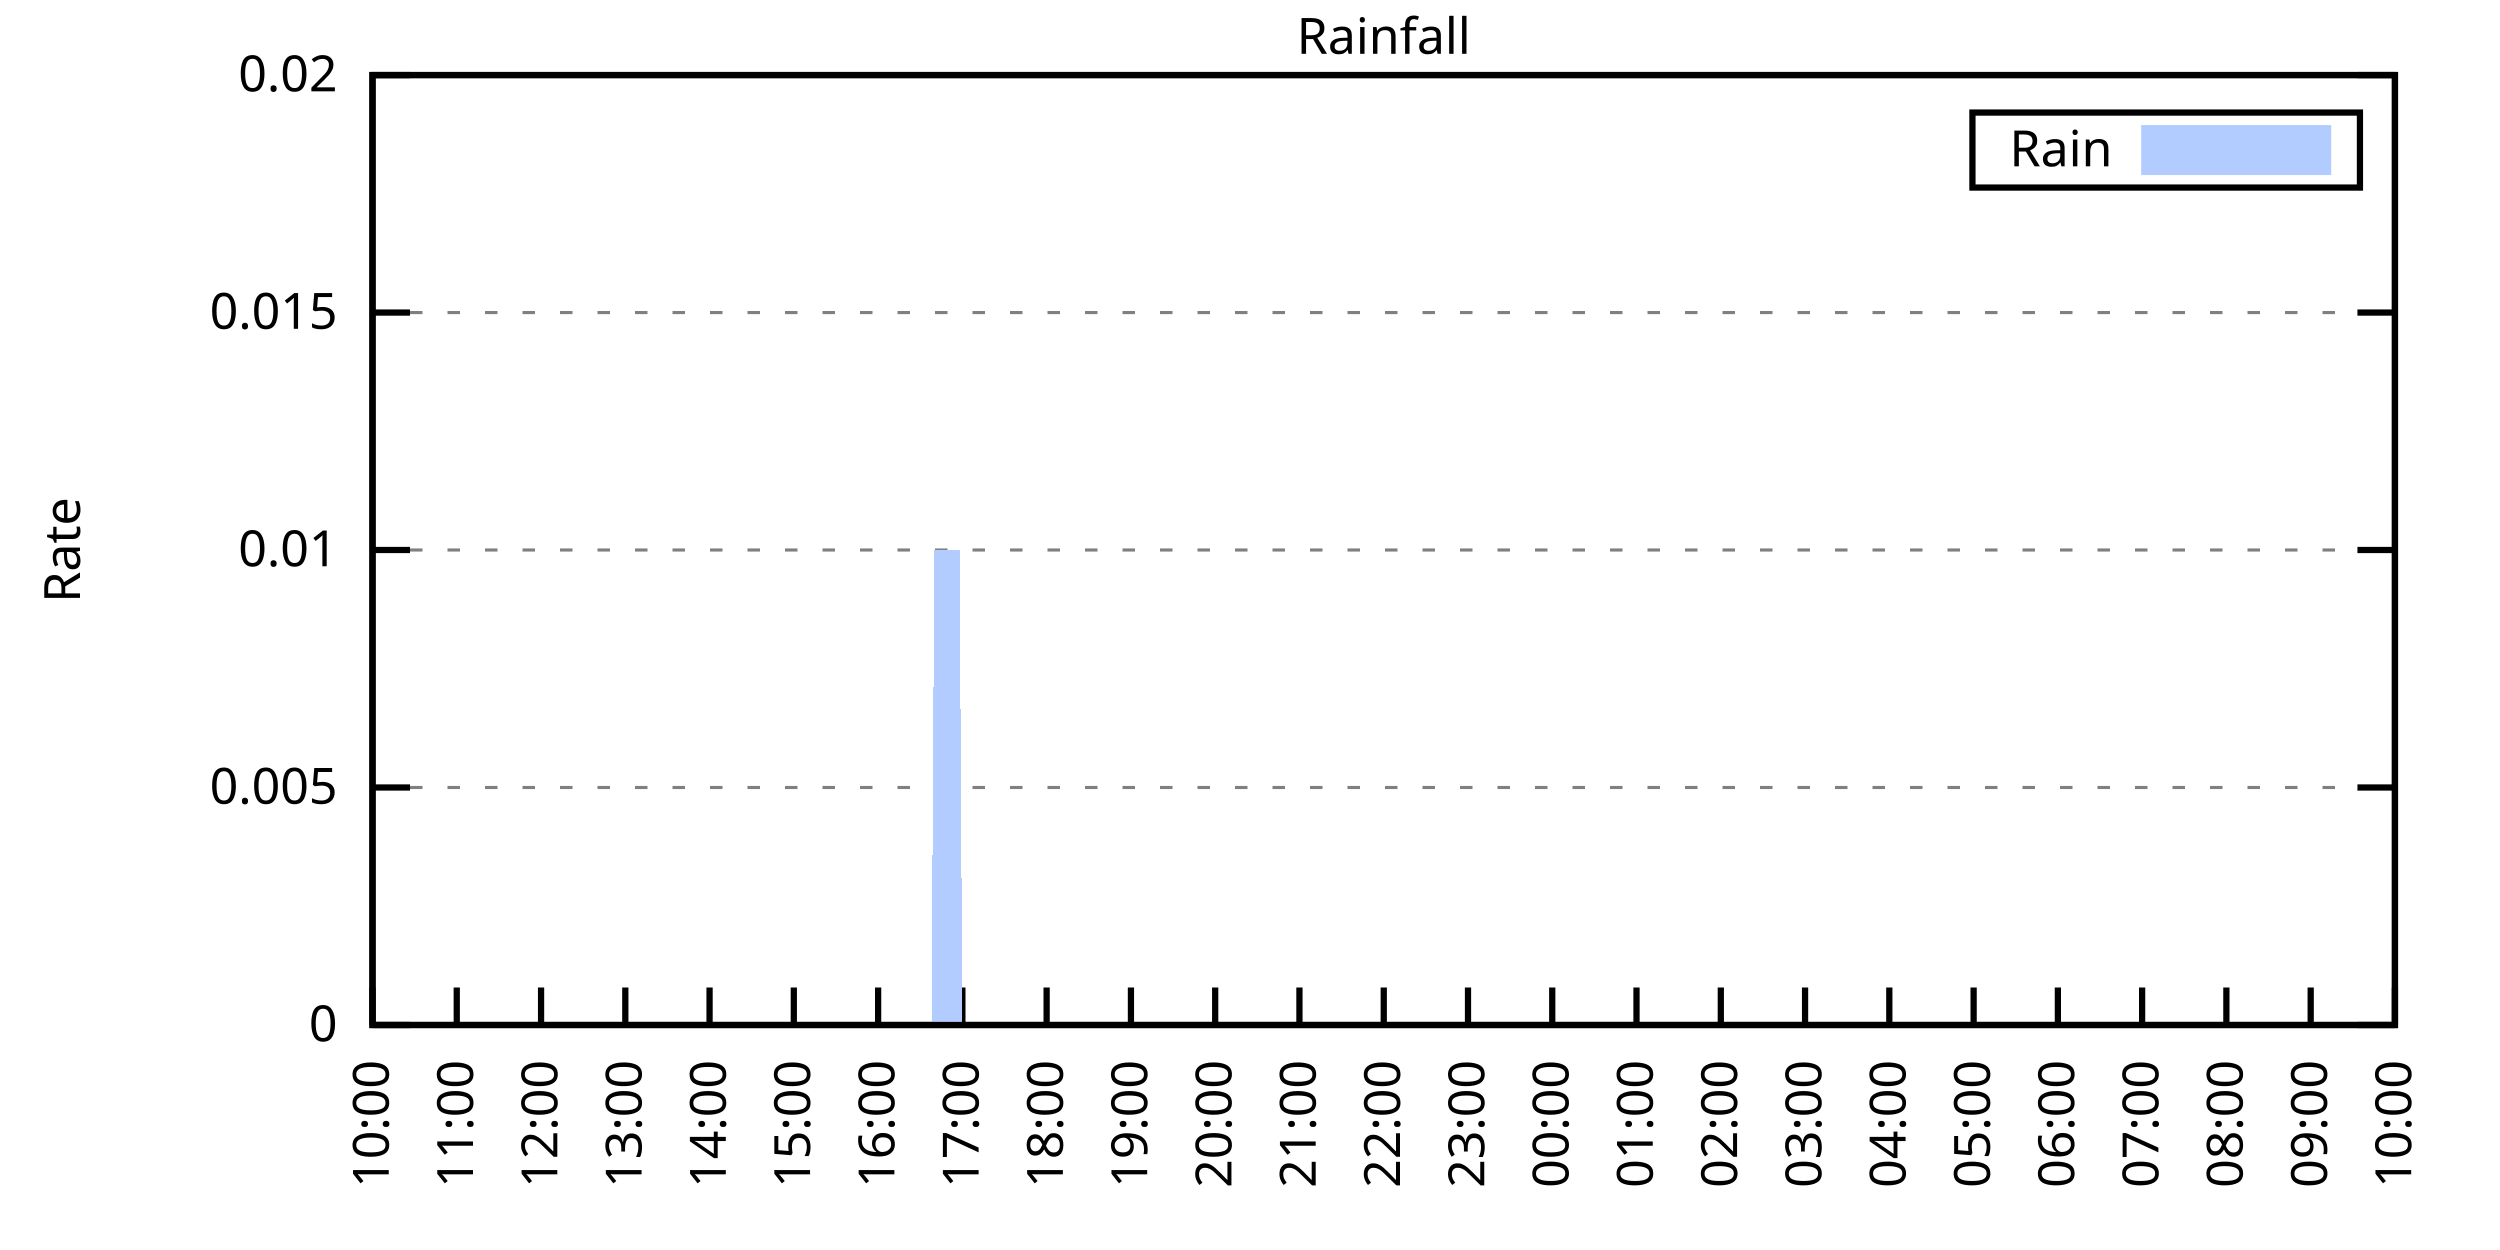
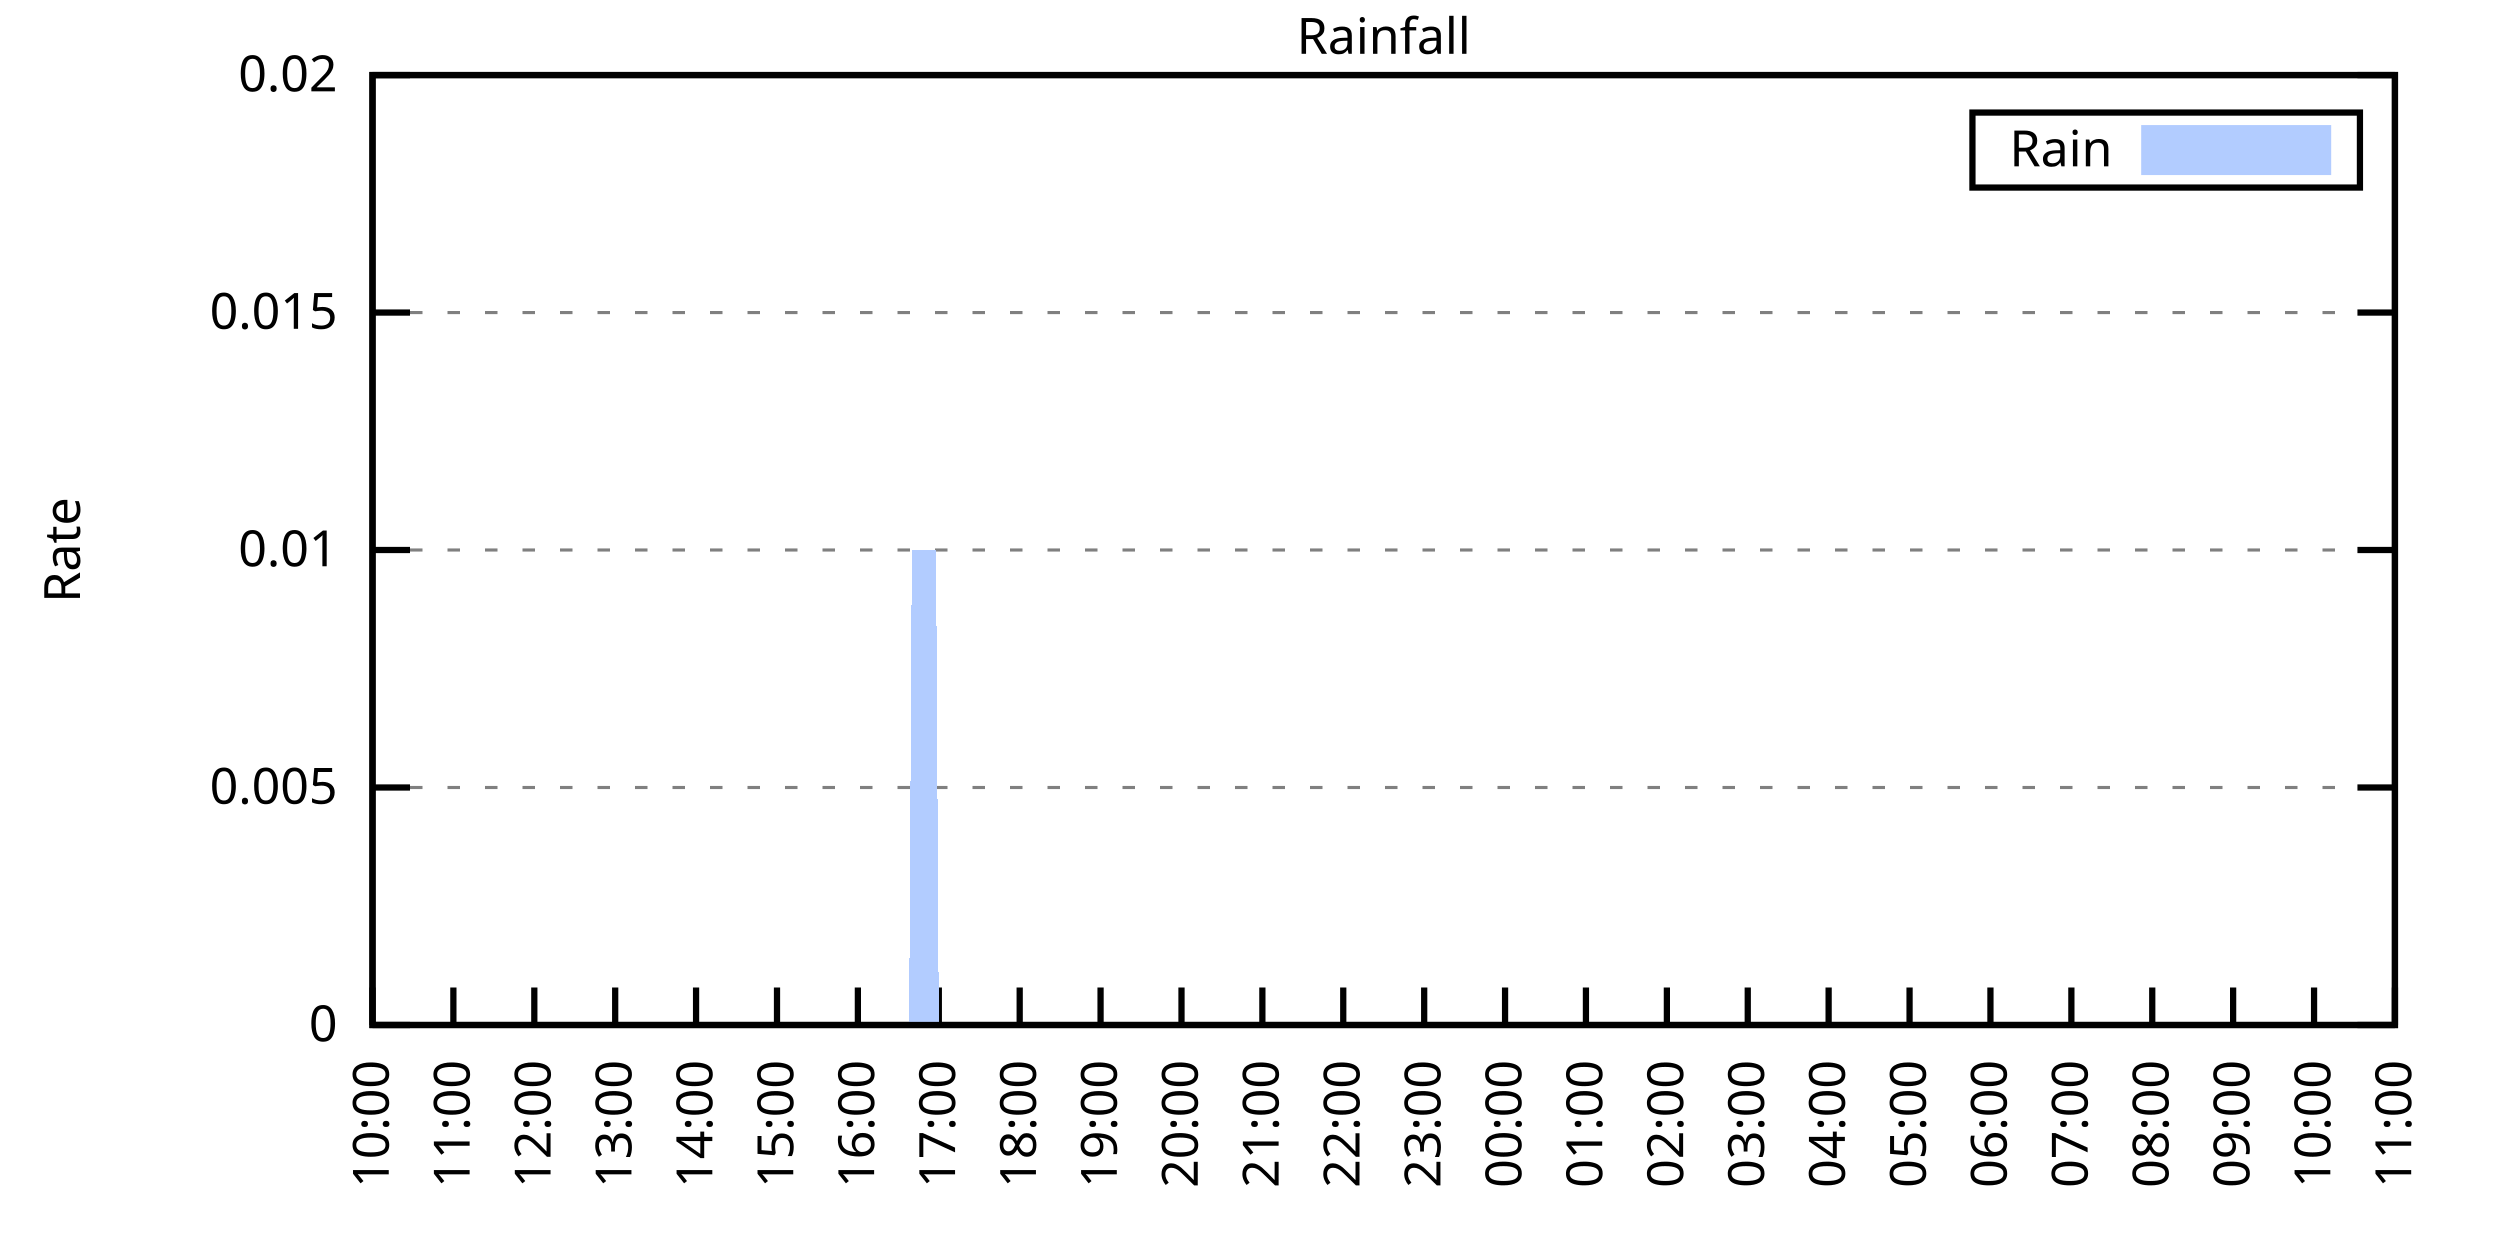
<svg xmlns="http://www.w3.org/2000/svg" xmlns:xlink="http://www.w3.org/1999/xlink" width="400" height="200" viewBox="0 0 400 200">
  <g id="gnuplot_canvas">
    <rect x="0" y="0" width="400" height="200" fill="none" />
    <defs>
      <circle id="gpDot" r="0.5" stroke-width="0.5" stroke="currentColor" />
      <path id="gpPt0" stroke-width="0.333" stroke="currentColor" d="M-1,0 h2 M0,-1 v2" />
      <path id="gpPt1" stroke-width="0.333" stroke="currentColor" d="M-1,-1 L1,1 M1,-1 L-1,1" />
      <path id="gpPt2" stroke-width="0.333" stroke="currentColor" d="M-1,0 L1,0 M0,-1 L0,1 M-1,-1 L1,1 M-1,1 L1,-1" />
      <rect id="gpPt3" stroke-width="0.333" stroke="currentColor" x="-1" y="-1" width="2" height="2" />
      <rect id="gpPt4" stroke-width="0.333" stroke="currentColor" fill="currentColor" x="-1" y="-1" width="2" height="2" />
      <circle id="gpPt5" stroke-width="0.333" stroke="currentColor" cx="0" cy="0" r="1" />
      <use xlink:href="#gpPt5" id="gpPt6" fill="currentColor" stroke="none" />
      <path id="gpPt7" stroke-width="0.333" stroke="currentColor" d="M0,-1.33 L-1.33,0.67 L1.33,0.67 z" />
      <use xlink:href="#gpPt7" id="gpPt8" fill="currentColor" stroke="none" />
      <use xlink:href="#gpPt7" id="gpPt9" stroke="currentColor" transform="rotate(180)" />
      <use xlink:href="#gpPt9" id="gpPt10" fill="currentColor" stroke="none" />
      <use xlink:href="#gpPt3" id="gpPt11" stroke="currentColor" transform="rotate(45)" />
      <use xlink:href="#gpPt11" id="gpPt12" fill="currentColor" stroke="none" />
      <path id="gpPt13" stroke-width="0.333" stroke="currentColor" d="M0,1.330 L1.265,0.411 L0.782,-1.067 L-0.782,-1.076 L-1.265,0.411 z" />
      <use xlink:href="#gpPt13" id="gpPt14" fill="currentColor" stroke="none" />
      <filter id="textbox" filterUnits="objectBoundingBox" x="0" y="0" height="1" width="1">
        <feFlood flood-color="white" flood-opacity="1" result="bgnd" />
        <feComposite in="SourceGraphic" in2="bgnd" operator="atop" />
      </filter>
      <filter id="greybox" filterUnits="objectBoundingBox" x="0" y="0" height="1" width="1">
        <feFlood flood-color="lightgrey" flood-opacity="1" result="grey" />
        <feComposite in="SourceGraphic" in2="grey" operator="atop" />
      </filter>
    </defs>
    <g fill="none" color="white" stroke="currentColor" stroke-width="1.00" stroke-linecap="butt" stroke-linejoin="miter">
</g>
    <g fill="none" color="black" stroke="currentColor" stroke-width="1.00" stroke-linecap="butt" stroke-linejoin="miter">
      <g stroke="none" shape-rendering="crispEdges">
        <polygon fill="rgb(255, 255, 255)" points="59.60,164.00 383.18,164.00 383.18,12.02 59.60,12.02 " />
      </g>
    </g>
    <g fill="none" color="black" stroke="currentColor" stroke-width="1.00" stroke-linecap="butt" stroke-linejoin="miter">
</g>
    <g fill="none" color="black" stroke="black" stroke-width="0.50" stroke-linecap="butt" stroke-linejoin="miter">
</g>
    <g fill="none" color="gray" stroke="currentColor" stroke-width="0.50" stroke-linecap="butt" stroke-linejoin="miter">
      <path stroke="gray" stroke-dasharray="2,4" class="gridline" d="M59.60,164.00 L383.19,164.00  " />
    </g>
    <g fill="none" color="gray" stroke="gray" stroke-width="1.00" stroke-linecap="butt" stroke-linejoin="miter">
</g>
    <g fill="none" color="black" stroke="currentColor" stroke-width="1.00" stroke-linecap="butt" stroke-linejoin="miter">
      <path stroke="black" d="M59.60,164.00 L65.60,164.00 M383.19,164.00 L377.19,164.00  " />
      <g transform="translate(54.00,166.60)" stroke="none" fill="black" font-family="Sans" font-size="8.00" text-anchor="end">
        <text>
          <tspan font-family="Sans"> 0</tspan>
        </text>
      </g>
    </g>
    <g fill="none" color="black" stroke="currentColor" stroke-width="1.00" stroke-linecap="butt" stroke-linejoin="miter">
</g>
    <g fill="none" color="black" stroke="black" stroke-width="0.50" stroke-linecap="butt" stroke-linejoin="miter">
</g>
    <g fill="none" color="gray" stroke="currentColor" stroke-width="0.50" stroke-linecap="butt" stroke-linejoin="miter">
      <path stroke="gray" stroke-dasharray="2,4" class="gridline" d="M59.60,126.00 L383.19,126.00  " />
    </g>
    <g fill="none" color="gray" stroke="gray" stroke-width="1.00" stroke-linecap="butt" stroke-linejoin="miter">
</g>
    <g fill="none" color="black" stroke="currentColor" stroke-width="1.00" stroke-linecap="butt" stroke-linejoin="miter">
      <path stroke="black" d="M59.60,126.00 L65.60,126.00 M383.19,126.00 L377.19,126.00  " />
      <g transform="translate(54.00,128.60)" stroke="none" fill="black" font-family="Sans" font-size="8.00" text-anchor="end">
        <text>
          <tspan font-family="Sans"> 0.005</tspan>
        </text>
      </g>
    </g>
    <g fill="none" color="black" stroke="currentColor" stroke-width="1.00" stroke-linecap="butt" stroke-linejoin="miter">
</g>
    <g fill="none" color="black" stroke="black" stroke-width="0.50" stroke-linecap="butt" stroke-linejoin="miter">
</g>
    <g fill="none" color="gray" stroke="currentColor" stroke-width="0.50" stroke-linecap="butt" stroke-linejoin="miter">
      <path stroke="gray" stroke-dasharray="2,4" class="gridline" d="M59.60,88.00 L383.19,88.00  " />
    </g>
    <g fill="none" color="gray" stroke="gray" stroke-width="1.00" stroke-linecap="butt" stroke-linejoin="miter">
</g>
    <g fill="none" color="black" stroke="currentColor" stroke-width="1.00" stroke-linecap="butt" stroke-linejoin="miter">
      <path stroke="black" d="M59.60,88.00 L65.60,88.00 M383.19,88.00 L377.19,88.00  " />
      <g transform="translate(54.00,90.60)" stroke="none" fill="black" font-family="Sans" font-size="8.00" text-anchor="end">
        <text>
          <tspan font-family="Sans"> 0.01</tspan>
        </text>
      </g>
    </g>
    <g fill="none" color="black" stroke="currentColor" stroke-width="1.00" stroke-linecap="butt" stroke-linejoin="miter">
</g>
    <g fill="none" color="black" stroke="black" stroke-width="0.50" stroke-linecap="butt" stroke-linejoin="miter">
</g>
    <g fill="none" color="gray" stroke="currentColor" stroke-width="0.50" stroke-linecap="butt" stroke-linejoin="miter">
      <path stroke="gray" stroke-dasharray="2,4" class="gridline" d="M59.60,50.01 L383.19,50.01  " />
    </g>
    <g fill="none" color="gray" stroke="gray" stroke-width="1.00" stroke-linecap="butt" stroke-linejoin="miter">
</g>
    <g fill="none" color="black" stroke="currentColor" stroke-width="1.00" stroke-linecap="butt" stroke-linejoin="miter">
      <path stroke="black" d="M59.60,50.01 L65.60,50.01 M383.19,50.01 L377.19,50.01  " />
      <g transform="translate(54.00,52.61)" stroke="none" fill="black" font-family="Sans" font-size="8.00" text-anchor="end">
        <text>
          <tspan font-family="Sans"> 0.015</tspan>
        </text>
      </g>
    </g>
    <g fill="none" color="black" stroke="currentColor" stroke-width="1.00" stroke-linecap="butt" stroke-linejoin="miter">
</g>
    <g fill="none" color="black" stroke="black" stroke-width="0.50" stroke-linecap="butt" stroke-linejoin="miter">
</g>
    <g fill="none" color="gray" stroke="currentColor" stroke-width="0.50" stroke-linecap="butt" stroke-linejoin="miter">
      <path stroke="gray" stroke-dasharray="2,4" class="gridline" d="M59.60,12.01 L383.19,12.01  " />
    </g>
    <g fill="none" color="gray" stroke="gray" stroke-width="1.00" stroke-linecap="butt" stroke-linejoin="miter">
</g>
    <g fill="none" color="black" stroke="currentColor" stroke-width="1.00" stroke-linecap="butt" stroke-linejoin="miter">
      <path stroke="black" d="M59.60,12.01 L65.60,12.01 M383.19,12.01 L377.19,12.01  " />
      <g transform="translate(54.00,14.61)" stroke="none" fill="black" font-family="Sans" font-size="8.00" text-anchor="end">
        <text>
          <tspan font-family="Sans"> 0.02</tspan>
        </text>
      </g>
    </g>
    <g fill="none" color="black" stroke="currentColor" stroke-width="1.00" stroke-linecap="butt" stroke-linejoin="miter">
      <path stroke="black" d="M59.60,164.00 L59.60,158.00  " />
      <g transform="translate(62.20,169.60) rotate(270.00)" stroke="none" fill="black" font-family="Sans" font-size="8.00" text-anchor="end">
        <text>
          <tspan font-family="Sans">10:00</tspan>
        </text>
      </g>
    </g>
    <g fill="none" color="black" stroke="currentColor" stroke-width="1.00" stroke-linecap="butt" stroke-linejoin="miter">
-       <path stroke="black" d="M73.08,164.00 L73.08,158.00  " />
-       <g transform="translate(75.68,169.60) rotate(270.00)" stroke="none" fill="black" font-family="Sans" font-size="8.00" text-anchor="end">
+       <path stroke="black" d="M72.54,164.00 L72.54,158.00  " />
+       <g transform="translate(75.14,169.60) rotate(270.00)" stroke="none" fill="black" font-family="Sans" font-size="8.00" text-anchor="end">
        <text>
          <tspan font-family="Sans">11:00</tspan>
        </text>
      </g>
    </g>
    <g fill="none" color="black" stroke="currentColor" stroke-width="1.00" stroke-linecap="butt" stroke-linejoin="miter">
-       <path stroke="black" d="M86.57,164.00 L86.57,158.00  " />
-       <g transform="translate(89.17,169.60) rotate(270.00)" stroke="none" fill="black" font-family="Sans" font-size="8.00" text-anchor="end">
+       <path stroke="black" d="M85.49,164.00 L85.49,158.00  " />
+       <g transform="translate(88.09,169.60) rotate(270.00)" stroke="none" fill="black" font-family="Sans" font-size="8.00" text-anchor="end">
        <text>
          <tspan font-family="Sans">12:00</tspan>
        </text>
      </g>
    </g>
    <g fill="none" color="black" stroke="currentColor" stroke-width="1.00" stroke-linecap="butt" stroke-linejoin="miter">
-       <path stroke="black" d="M100.05,164.00 L100.05,158.00  " />
-       <g transform="translate(102.65,169.60) rotate(270.00)" stroke="none" fill="black" font-family="Sans" font-size="8.00" text-anchor="end">
+       <path stroke="black" d="M98.43,164.00 L98.43,158.00  " />
+       <g transform="translate(101.03,169.60) rotate(270.00)" stroke="none" fill="black" font-family="Sans" font-size="8.00" text-anchor="end">
        <text>
          <tspan font-family="Sans">13:00</tspan>
        </text>
      </g>
    </g>
    <g fill="none" color="black" stroke="currentColor" stroke-width="1.00" stroke-linecap="butt" stroke-linejoin="miter">
-       <path stroke="black" d="M113.53,164.00 L113.53,158.00  " />
-       <g transform="translate(116.13,169.60) rotate(270.00)" stroke="none" fill="black" font-family="Sans" font-size="8.00" text-anchor="end">
+       <path stroke="black" d="M111.37,164.00 L111.37,158.00  " />
+       <g transform="translate(113.97,169.60) rotate(270.00)" stroke="none" fill="black" font-family="Sans" font-size="8.00" text-anchor="end">
        <text>
          <tspan font-family="Sans">14:00</tspan>
        </text>
      </g>
    </g>
    <g fill="none" color="black" stroke="currentColor" stroke-width="1.00" stroke-linecap="butt" stroke-linejoin="miter">
-       <path stroke="black" d="M127.01,164.00 L127.01,158.00  " />
-       <g transform="translate(129.61,169.60) rotate(270.00)" stroke="none" fill="black" font-family="Sans" font-size="8.00" text-anchor="end">
+       <path stroke="black" d="M124.32,164.00 L124.32,158.00  " />
+       <g transform="translate(126.92,169.60) rotate(270.00)" stroke="none" fill="black" font-family="Sans" font-size="8.00" text-anchor="end">
        <text>
          <tspan font-family="Sans">15:00</tspan>
        </text>
      </g>
    </g>
    <g fill="none" color="black" stroke="currentColor" stroke-width="1.00" stroke-linecap="butt" stroke-linejoin="miter">
-       <path stroke="black" d="M140.50,164.00 L140.50,158.00  " />
-       <g transform="translate(143.10,169.60) rotate(270.00)" stroke="none" fill="black" font-family="Sans" font-size="8.00" text-anchor="end">
+       <path stroke="black" d="M137.26,164.00 L137.26,158.00  " />
+       <g transform="translate(139.86,169.60) rotate(270.00)" stroke="none" fill="black" font-family="Sans" font-size="8.00" text-anchor="end">
        <text>
          <tspan font-family="Sans">16:00</tspan>
        </text>
      </g>
    </g>
    <g fill="none" color="black" stroke="currentColor" stroke-width="1.00" stroke-linecap="butt" stroke-linejoin="miter">
-       <path stroke="black" d="M153.98,164.00 L153.98,158.00  " />
-       <g transform="translate(156.58,169.60) rotate(270.00)" stroke="none" fill="black" font-family="Sans" font-size="8.00" text-anchor="end">
+       <path stroke="black" d="M150.21,164.00 L150.21,158.00  " />
+       <g transform="translate(152.81,169.60) rotate(270.00)" stroke="none" fill="black" font-family="Sans" font-size="8.00" text-anchor="end">
        <text>
          <tspan font-family="Sans">17:00</tspan>
        </text>
      </g>
    </g>
    <g fill="none" color="black" stroke="currentColor" stroke-width="1.00" stroke-linecap="butt" stroke-linejoin="miter">
-       <path stroke="black" d="M167.46,164.00 L167.46,158.00  " />
-       <g transform="translate(170.06,169.60) rotate(270.00)" stroke="none" fill="black" font-family="Sans" font-size="8.00" text-anchor="end">
+       <path stroke="black" d="M163.15,164.00 L163.15,158.00  " />
+       <g transform="translate(165.75,169.60) rotate(270.00)" stroke="none" fill="black" font-family="Sans" font-size="8.00" text-anchor="end">
        <text>
          <tspan font-family="Sans">18:00</tspan>
        </text>
      </g>
    </g>
    <g fill="none" color="black" stroke="currentColor" stroke-width="1.00" stroke-linecap="butt" stroke-linejoin="miter">
-       <path stroke="black" d="M180.95,164.00 L180.95,158.00  " />
-       <g transform="translate(183.55,169.60) rotate(270.00)" stroke="none" fill="black" font-family="Sans" font-size="8.00" text-anchor="end">
+       <path stroke="black" d="M176.09,164.00 L176.09,158.00  " />
+       <g transform="translate(178.69,169.60) rotate(270.00)" stroke="none" fill="black" font-family="Sans" font-size="8.00" text-anchor="end">
        <text>
          <tspan font-family="Sans">19:00</tspan>
        </text>
      </g>
    </g>
    <g fill="none" color="black" stroke="currentColor" stroke-width="1.00" stroke-linecap="butt" stroke-linejoin="miter">
-       <path stroke="black" d="M194.43,164.00 L194.43,158.00  " />
-       <g transform="translate(197.03,169.60) rotate(270.00)" stroke="none" fill="black" font-family="Sans" font-size="8.00" text-anchor="end">
+       <path stroke="black" d="M189.04,164.00 L189.04,158.00  " />
+       <g transform="translate(191.64,169.60) rotate(270.00)" stroke="none" fill="black" font-family="Sans" font-size="8.00" text-anchor="end">
        <text>
          <tspan font-family="Sans">20:00</tspan>
        </text>
      </g>
    </g>
    <g fill="none" color="black" stroke="currentColor" stroke-width="1.00" stroke-linecap="butt" stroke-linejoin="miter">
-       <path stroke="black" d="M207.91,164.00 L207.91,158.00  " />
-       <g transform="translate(210.51,169.60) rotate(270.00)" stroke="none" fill="black" font-family="Sans" font-size="8.00" text-anchor="end">
+       <path stroke="black" d="M201.98,164.00 L201.98,158.00  " />
+       <g transform="translate(204.58,169.60) rotate(270.00)" stroke="none" fill="black" font-family="Sans" font-size="8.00" text-anchor="end">
        <text>
          <tspan font-family="Sans">21:00</tspan>
        </text>
      </g>
    </g>
    <g fill="none" color="black" stroke="currentColor" stroke-width="1.00" stroke-linecap="butt" stroke-linejoin="miter">
-       <path stroke="black" d="M221.40,164.00 L221.40,158.00  " />
-       <g transform="translate(224.00,169.60) rotate(270.00)" stroke="none" fill="black" font-family="Sans" font-size="8.00" text-anchor="end">
+       <path stroke="black" d="M214.92,164.00 L214.92,158.00  " />
+       <g transform="translate(217.52,169.60) rotate(270.00)" stroke="none" fill="black" font-family="Sans" font-size="8.00" text-anchor="end">
        <text>
          <tspan font-family="Sans">22:00</tspan>
        </text>
      </g>
    </g>
    <g fill="none" color="black" stroke="currentColor" stroke-width="1.00" stroke-linecap="butt" stroke-linejoin="miter">
-       <path stroke="black" d="M234.88,164.00 L234.88,158.00  " />
-       <g transform="translate(237.48,169.60) rotate(270.00)" stroke="none" fill="black" font-family="Sans" font-size="8.00" text-anchor="end">
+       <path stroke="black" d="M227.87,164.00 L227.87,158.00  " />
+       <g transform="translate(230.47,169.60) rotate(270.00)" stroke="none" fill="black" font-family="Sans" font-size="8.00" text-anchor="end">
        <text>
          <tspan font-family="Sans">23:00</tspan>
        </text>
      </g>
    </g>
    <g fill="none" color="black" stroke="currentColor" stroke-width="1.00" stroke-linecap="butt" stroke-linejoin="miter">
-       <path stroke="black" d="M248.36,164.00 L248.36,158.00  " />
-       <g transform="translate(250.96,169.60) rotate(270.00)" stroke="none" fill="black" font-family="Sans" font-size="8.00" text-anchor="end">
+       <path stroke="black" d="M240.81,164.00 L240.81,158.00  " />
+       <g transform="translate(243.41,169.60) rotate(270.00)" stroke="none" fill="black" font-family="Sans" font-size="8.00" text-anchor="end">
        <text>
          <tspan font-family="Sans">00:00</tspan>
        </text>
      </g>
    </g>
    <g fill="none" color="black" stroke="currentColor" stroke-width="1.00" stroke-linecap="butt" stroke-linejoin="miter">
-       <path stroke="black" d="M261.84,164.00 L261.84,158.00  " />
-       <g transform="translate(264.44,169.60) rotate(270.00)" stroke="none" fill="black" font-family="Sans" font-size="8.00" text-anchor="end">
+       <path stroke="black" d="M253.75,164.00 L253.75,158.00  " />
+       <g transform="translate(256.35,169.60) rotate(270.00)" stroke="none" fill="black" font-family="Sans" font-size="8.00" text-anchor="end">
        <text>
          <tspan font-family="Sans">01:00</tspan>
        </text>
      </g>
    </g>
    <g fill="none" color="black" stroke="currentColor" stroke-width="1.00" stroke-linecap="butt" stroke-linejoin="miter">
-       <path stroke="black" d="M275.33,164.00 L275.33,158.00  " />
-       <g transform="translate(277.93,169.60) rotate(270.00)" stroke="none" fill="black" font-family="Sans" font-size="8.00" text-anchor="end">
+       <path stroke="black" d="M266.70,164.00 L266.70,158.00  " />
+       <g transform="translate(269.30,169.60) rotate(270.00)" stroke="none" fill="black" font-family="Sans" font-size="8.00" text-anchor="end">
        <text>
          <tspan font-family="Sans">02:00</tspan>
        </text>
      </g>
    </g>
    <g fill="none" color="black" stroke="currentColor" stroke-width="1.00" stroke-linecap="butt" stroke-linejoin="miter">
-       <path stroke="black" d="M288.81,164.00 L288.81,158.00  " />
-       <g transform="translate(291.41,169.60) rotate(270.00)" stroke="none" fill="black" font-family="Sans" font-size="8.00" text-anchor="end">
+       <path stroke="black" d="M279.64,164.00 L279.64,158.00  " />
+       <g transform="translate(282.24,169.60) rotate(270.00)" stroke="none" fill="black" font-family="Sans" font-size="8.00" text-anchor="end">
        <text>
          <tspan font-family="Sans">03:00</tspan>
        </text>
      </g>
    </g>
    <g fill="none" color="black" stroke="currentColor" stroke-width="1.00" stroke-linecap="butt" stroke-linejoin="miter">
-       <path stroke="black" d="M302.29,164.00 L302.29,158.00  " />
-       <g transform="translate(304.89,169.60) rotate(270.00)" stroke="none" fill="black" font-family="Sans" font-size="8.00" text-anchor="end">
+       <path stroke="black" d="M292.58,164.00 L292.58,158.00  " />
+       <g transform="translate(295.18,169.60) rotate(270.00)" stroke="none" fill="black" font-family="Sans" font-size="8.00" text-anchor="end">
        <text>
          <tspan font-family="Sans">04:00</tspan>
        </text>
      </g>
    </g>
    <g fill="none" color="black" stroke="currentColor" stroke-width="1.00" stroke-linecap="butt" stroke-linejoin="miter">
-       <path stroke="black" d="M315.78,164.00 L315.78,158.00  " />
-       <g transform="translate(318.38,169.60) rotate(270.00)" stroke="none" fill="black" font-family="Sans" font-size="8.00" text-anchor="end">
+       <path stroke="black" d="M305.53,164.00 L305.53,158.00  " />
+       <g transform="translate(308.13,169.60) rotate(270.00)" stroke="none" fill="black" font-family="Sans" font-size="8.00" text-anchor="end">
        <text>
          <tspan font-family="Sans">05:00</tspan>
        </text>
      </g>
    </g>
    <g fill="none" color="black" stroke="currentColor" stroke-width="1.00" stroke-linecap="butt" stroke-linejoin="miter">
-       <path stroke="black" d="M329.26,164.00 L329.26,158.00  " />
-       <g transform="translate(331.86,169.60) rotate(270.00)" stroke="none" fill="black" font-family="Sans" font-size="8.00" text-anchor="end">
+       <path stroke="black" d="M318.47,164.00 L318.47,158.00  " />
+       <g transform="translate(321.07,169.60) rotate(270.00)" stroke="none" fill="black" font-family="Sans" font-size="8.00" text-anchor="end">
        <text>
          <tspan font-family="Sans">06:00</tspan>
        </text>
      </g>
    </g>
    <g fill="none" color="black" stroke="currentColor" stroke-width="1.00" stroke-linecap="butt" stroke-linejoin="miter">
-       <path stroke="black" d="M342.74,164.00 L342.74,158.00  " />
-       <g transform="translate(345.34,169.60) rotate(270.00)" stroke="none" fill="black" font-family="Sans" font-size="8.00" text-anchor="end">
+       <path stroke="black" d="M331.42,164.00 L331.42,158.00  " />
+       <g transform="translate(334.02,169.60) rotate(270.00)" stroke="none" fill="black" font-family="Sans" font-size="8.00" text-anchor="end">
        <text>
          <tspan font-family="Sans">07:00</tspan>
        </text>
      </g>
    </g>
    <g fill="none" color="black" stroke="currentColor" stroke-width="1.00" stroke-linecap="butt" stroke-linejoin="miter">
-       <path stroke="black" d="M356.22,164.00 L356.22,158.00  " />
-       <g transform="translate(358.82,169.60) rotate(270.00)" stroke="none" fill="black" font-family="Sans" font-size="8.00" text-anchor="end">
+       <path stroke="black" d="M344.36,164.00 L344.36,158.00  " />
+       <g transform="translate(346.96,169.60) rotate(270.00)" stroke="none" fill="black" font-family="Sans" font-size="8.00" text-anchor="end">
        <text>
          <tspan font-family="Sans">08:00</tspan>
        </text>
      </g>
    </g>
    <g fill="none" color="black" stroke="currentColor" stroke-width="1.00" stroke-linecap="butt" stroke-linejoin="miter">
-       <path stroke="black" d="M369.71,164.00 L369.71,158.00  " />
-       <g transform="translate(372.31,169.60) rotate(270.00)" stroke="none" fill="black" font-family="Sans" font-size="8.00" text-anchor="end">
+       <path stroke="black" d="M357.30,164.00 L357.30,158.00  " />
+       <g transform="translate(359.90,169.60) rotate(270.00)" stroke="none" fill="black" font-family="Sans" font-size="8.00" text-anchor="end">
        <text>
          <tspan font-family="Sans">09:00</tspan>
+         </text>
+       </g>
+     </g>
+     <g fill="none" color="black" stroke="currentColor" stroke-width="1.00" stroke-linecap="butt" stroke-linejoin="miter">
+       <path stroke="black" d="M370.25,164.00 L370.25,158.00  " />
+       <g transform="translate(372.85,169.60) rotate(270.00)" stroke="none" fill="black" font-family="Sans" font-size="8.00" text-anchor="end">
+         <text>
+           <tspan font-family="Sans">10:00</tspan>
        </text>
      </g>
    </g>
    <g fill="none" color="black" stroke="currentColor" stroke-width="1.00" stroke-linecap="butt" stroke-linejoin="miter">
      <path stroke="black" d="M383.19,164.00 L383.19,158.00  " />
      <g transform="translate(385.79,169.60) rotate(270.00)" stroke="none" fill="black" font-family="Sans" font-size="8.00" text-anchor="end">
        <text>
-           <tspan font-family="Sans">10:00</tspan>
+           <tspan font-family="Sans">11:00</tspan>
        </text>
      </g>
    </g>
    <g fill="none" color="black" stroke="currentColor" stroke-width="1.00" stroke-linecap="butt" stroke-linejoin="miter">
</g>
    <g fill="none" color="black" stroke="currentColor" stroke-width="1.00" stroke-linecap="butt" stroke-linejoin="miter">
      <path stroke="black" d="M59.60,12.01 L59.60,164.00 L383.19,164.00 L383.19,12.01 L59.60,12.01 Z  " />
    </g>
    <g fill="none" color="black" stroke="currentColor" stroke-width="1.00" stroke-linecap="butt" stroke-linejoin="miter">
</g>
    <g fill="none" color="black" stroke="currentColor" stroke-width="1.00" stroke-linecap="butt" stroke-linejoin="miter">
      <path stroke="black" d="M315.59,30.01 L315.59,18.01 L377.59,18.01 L377.59,30.01 L315.59,30.01 Z  " />
    </g>
    <g id="Rainfall_plot_1">
      <g fill="none" color="white" stroke="black" stroke-width="2.00" stroke-linecap="butt" stroke-linejoin="miter">
</g>
      <g fill="none" color="black" stroke="currentColor" stroke-width="2.00" stroke-linecap="butt" stroke-linejoin="miter">
        <g transform="translate(337.99,26.61)" stroke="none" fill="black" font-family="Sans" font-size="8.00" text-anchor="end">
          <text>
            <tspan font-family="Sans">Rain</tspan>
          </text>
        </g>
      </g>
      <g fill="none" color="black" stroke="currentColor" stroke-width="2.00" stroke-linecap="butt" stroke-linejoin="miter">
        <g stroke="none" shape-rendering="crispEdges">
          <polygon fill="rgb(178, 204, 255)" points="343.59,27.01 371.99,27.01 371.99,21.01 343.59,21.01 " />
        </g>
        <path stroke="rgb(178, 204, 255)" d="M343.59,27.01 L371.99,27.01 L371.99,21.01 L343.59,21.01 L343.59,27.01 Z  " />
      </g>
      <g fill="none" color="black" stroke="currentColor" stroke-width="2.00" stroke-linecap="butt" stroke-linejoin="miter">
        <g stroke="none" shape-rendering="crispEdges">
-           <polygon fill="rgb(178, 204, 255)" points="60.05,164.00 60.50,164.00 60.95,164.00 61.40,164.00 61.85,164.00 62.30,164.00 62.75,164.00 63.20,164.00 63.64,164.00 64.09,164.00 64.54,164.00 64.99,164.00 65.44,164.00 65.89,164.00 66.34,164.00 66.79,164.00 67.24,164.00 67.69,164.00 68.14,164.00 68.59,164.00 69.04,164.00 69.49,164.00 69.94,164.00 70.39,164.00 70.84,164.00 71.29,164.00 71.73,164.00 72.18,164.00 72.63,164.00 73.08,164.00 73.53,164.00 73.98,164.00 74.43,164.00 74.88,164.00 75.33,164.00 75.78,164.00 76.23,164.00 76.68,164.00 77.13,164.00 77.58,164.00 78.03,164.00 78.48,164.00 78.93,164.00 79.37,164.00 79.82,164.00 80.27,164.00 80.72,164.00 81.17,164.00 81.62,164.00 82.07,164.00 82.52,164.00 82.97,164.00 83.42,164.00 83.87,164.00 84.32,164.00 84.77,164.00 85.22,164.00 85.67,164.00 86.12,164.00 86.57,164.00 87.02,164.00 87.46,164.00 87.91,164.00 88.36,164.00 88.81,164.00 89.26,164.00 89.71,164.00 90.16,164.00 90.61,164.00 91.06,164.00 91.51,164.00 91.96,164.00 92.41,164.00 92.86,164.00 93.31,164.00 93.76,164.00 94.21,164.00 94.66,164.00 95.11,164.00 95.55,164.00 96.00,164.00 96.45,164.00 96.90,164.00 97.35,164.00 97.80,164.00 98.25,164.00 98.70,164.00 99.15,164.00 99.60,164.00 100.05,164.00 100.50,164.00 100.95,164.00 101.40,164.00 101.85,164.00 102.30,164.00 102.75,164.00 103.19,164.00 103.64,164.00 104.09,164.00 104.54,164.00 104.99,164.00 105.44,164.00 105.89,164.00 106.34,164.00 106.79,164.00 107.24,164.00 107.69,164.00 108.14,164.00 108.59,164.00 109.04,164.00 109.49,164.00 109.94,164.00 110.39,164.00 110.84,164.00 111.28,164.00 111.73,164.00 112.18,164.00 112.63,164.00 113.08,164.00 113.53,164.00 113.98,164.00 114.43,164.00 114.88,164.00 115.33,164.00 115.78,164.00 116.23,164.00 116.68,164.00 117.13,164.00 117.58,164.00 118.03,164.00 118.48,164.00 118.92,164.00 119.37,164.00 119.82,164.00 120.27,164.00 120.72,164.00 121.17,164.00 121.62,164.00 122.07,164.00 122.52,164.00 122.97,164.00 123.42,164.00 123.87,164.00 124.32,164.00 124.77,164.00 125.22,164.00 125.67,164.00 126.12,164.00 126.57,164.00 127.01,164.00 127.46,164.00 127.91,164.00 128.36,164.00 128.81,164.00 129.26,164.00 129.71,164.00 130.16,164.00 130.61,164.00 131.06,164.00 131.51,164.00 131.96,164.00 132.41,164.00 132.86,164.00 133.31,164.00 133.76,164.00 134.21,164.00 134.65,164.00 135.10,164.00 135.55,164.00 136.00,164.00 136.45,164.00 136.90,164.00 137.35,164.00 137.80,164.00 138.25,164.00 138.70,164.00 139.15,164.00 139.60,164.00 140.05,164.00 140.50,164.00 140.95,164.00 141.40,164.00 141.85,164.00 142.30,164.00 142.74,164.00 143.19,164.00 143.64,164.00 144.09,164.00 144.54,164.00 144.99,164.00 145.44,164.00 145.89,164.00 146.34,164.00 146.79,164.00 147.24,164.00 147.69,164.00 148.14,164.00 148.59,164.00 149.04,164.00 149.49,88.00 149.94,88.00 150.38,88.00 150.83,88.00 151.28,88.00 151.73,88.00 152.18,88.00 152.63,88.00 153.08,88.00 153.53,88.00 153.98,164.00 154.43,164.00 154.88,164.00 155.33,164.00 155.78,164.00 156.23,164.00 156.68,164.00 157.13,164.00 157.58,164.00 158.03,164.00 158.47,164.00 158.92,164.00 159.37,164.00 159.82,164.00 160.27,164.00 160.72,164.00 161.17,164.00 161.62,164.00 162.07,164.00 162.52,164.00 162.97,164.00 163.42,164.00 163.87,164.00 164.32,164.00 164.77,164.00 165.22,164.00 165.67,164.00 166.12,164.00 166.56,164.00 167.01,164.00 167.46,164.00 167.91,164.00 168.36,164.00 168.81,164.00 169.26,164.00 169.71,164.00 170.16,164.00 170.61,164.00 171.06,164.00 171.51,164.00 171.96,164.00 172.41,164.00 172.86,164.00 173.31,164.00 173.76,164.00 174.20,164.00 174.65,164.00 175.10,164.00 175.55,164.00 176.00,164.00 176.45,164.00 176.90,164.00 177.35,164.00 177.80,164.00 178.25,164.00 178.70,164.00 179.15,164.00 179.60,164.00 180.05,164.00 180.50,164.00 180.95,164.00 181.40,164.00 181.85,164.00 182.29,164.00 182.74,164.00 183.19,164.00 183.64,164.00 184.09,164.00 184.54,164.00 184.99,164.00 185.44,164.00 185.89,164.00 186.34,164.00 186.79,164.00 187.24,164.00 187.69,164.00 188.14,164.00 188.59,164.00 189.04,164.00 189.49,164.00 189.93,164.00 190.38,164.00 190.83,164.00 191.28,164.00 191.73,164.00 192.18,164.00 192.63,164.00 193.08,164.00 193.53,164.00 193.98,164.00 194.43,164.00 194.88,164.00 195.33,164.00 195.78,164.00 196.23,164.00 196.68,164.00 197.13,164.00 197.58,164.00 198.02,164.00 198.47,164.00 198.92,164.00 199.37,164.00 199.82,164.00 200.27,164.00 200.72,164.00 201.17,164.00 201.62,164.00 202.07,164.00 202.52,164.00 202.97,164.00 203.42,164.00 203.87,164.00 204.32,164.00 204.77,164.00 205.22,164.00 205.66,164.00 206.11,164.00 206.56,164.00 207.01,164.00 207.46,164.00 207.91,164.00 208.36,164.00 208.81,164.00 209.26,164.00 209.71,164.00 210.16,164.00 210.61,164.00 211.06,164.00 211.51,164.00 211.96,164.00 212.41,164.00 212.86,164.00 213.31,164.00 213.75,164.00 214.20,164.00 214.65,164.00 215.10,164.00 215.55,164.00 216.00,164.00 216.45,164.00 216.90,164.00 217.35,164.00 217.80,164.00 218.25,164.00 218.70,164.00 219.15,164.00 219.60,164.00 220.05,164.00 220.50,164.00 220.95,164.00 221.40,164.00 221.84,164.00 222.29,164.00 222.74,164.00 223.19,164.00 223.64,164.00 224.09,164.00 224.54,164.00 224.99,164.00 225.44,164.00 225.89,164.00 226.34,164.00 226.79,164.00 227.24,164.00 227.69,164.00 228.14,164.00 228.59,164.00 229.04,164.00 229.48,164.00 229.93,164.00 230.38,164.00 230.83,164.00 231.28,164.00 231.73,164.00 232.18,164.00 232.63,164.00 233.08,164.00 233.53,164.00 233.98,164.00 234.43,164.00 234.88,164.00 235.33,164.00 235.78,164.00 236.23,164.00 236.68,164.00 237.13,164.00 237.57,164.00 238.02,164.00 238.47,164.00 238.92,164.00 239.37,164.00 239.82,164.00 240.27,164.00 240.72,164.00 241.17,164.00 241.62,164.00 242.07,164.00 242.52,164.00 242.97,164.00 243.42,164.00 243.87,164.00 244.32,164.00 244.77,164.00 245.21,164.00 245.66,164.00 246.11,164.00 246.56,164.00 247.01,164.00 247.46,164.00 247.91,164.00 248.36,164.00 248.81,164.00 249.26,164.00 249.71,164.00 250.16,164.00 250.61,164.00 251.06,164.00 251.51,164.00 251.96,164.00 252.41,164.00 252.86,164.00 253.30,164.00 253.75,164.00 254.20,164.00 254.65,164.00 255.10,164.00 255.55,164.00 256.00,164.00 256.45,164.00 256.90,164.00 257.35,164.00 257.80,164.00 258.25,164.00 258.70,164.00 259.15,164.00 259.60,164.00 260.05,164.00 260.50,164.00 260.94,164.00 261.39,164.00 261.84,164.00 262.29,164.00 262.74,164.00 263.19,164.00 263.64,164.00 264.09,164.00 264.54,164.00 264.99,164.00 265.44,164.00 265.89,164.00 266.34,164.00 266.79,164.00 267.24,164.00 267.69,164.00 268.14,164.00 268.59,164.00 269.03,164.00 269.48,164.00 269.93,164.00 270.38,164.00 270.83,164.00 271.28,164.00 271.73,164.00 272.18,164.00 272.63,164.00 273.08,164.00 273.53,164.00 273.98,164.00 274.43,164.00 274.88,164.00 275.33,164.00 275.78,164.00 276.23,164.00 276.67,164.00 277.12,164.00 277.57,164.00 278.02,164.00 278.47,164.00 278.92,164.00 279.37,164.00 279.82,164.00 280.27,164.00 280.72,164.00 281.17,164.00 281.62,164.00 282.07,164.00 282.52,164.00 282.97,164.00 283.42,164.00 283.87,164.00 284.32,164.00 284.76,164.00 285.21,164.00 285.66,164.00 286.11,164.00 286.56,164.00 287.01,164.00 287.46,164.00 287.91,164.00 288.36,164.00 288.81,164.00 289.26,164.00 289.71,164.00 290.16,164.00 290.61,164.00 291.06,164.00 291.51,164.00 291.96,164.00 292.41,164.00 292.85,164.00 293.30,164.00 293.75,164.00 294.20,164.00 294.65,164.00 295.10,164.00 295.55,164.00 296.00,164.00 296.45,164.00 296.90,164.00 297.35,164.00 297.80,164.00 298.25,164.00 298.70,164.00 299.15,164.00 299.60,164.00 300.05,164.00 300.49,164.00 300.94,164.00 301.39,164.00 301.84,164.00 302.29,164.00 302.74,164.00 303.19,164.00 303.64,164.00 304.09,164.00 304.54,164.00 304.99,164.00 305.44,164.00 305.89,164.00 306.34,164.00 306.79,164.00 307.24,164.00 307.69,164.00 308.14,164.00 308.58,164.00 309.03,164.00 309.48,164.00 309.93,164.00 310.38,164.00 310.83,164.00 311.28,164.00 311.73,164.00 312.18,164.00 312.63,164.00 313.08,164.00 313.53,164.00 313.98,164.00 314.43,164.00 314.88,164.00 315.33,164.00 315.78,164.00 316.22,164.00 316.67,164.00 317.12,164.00 317.57,164.00 318.02,164.00 318.47,164.00 318.92,164.00 319.37,164.00 319.82,164.00 320.27,164.00 320.72,164.00 321.17,164.00 321.62,164.00 322.07,164.00 322.52,164.00 322.97,164.00 323.42,164.00 323.87,164.00 324.31,164.00 324.76,164.00 325.21,164.00 325.66,164.00 326.11,164.00 326.56,164.00 327.01,164.00 327.46,164.00 327.91,164.00 328.36,164.00 328.81,164.00 329.26,164.00 329.71,164.00 330.16,164.00 330.61,164.00 331.06,164.00 331.51,164.00 331.95,164.00 332.40,164.00 332.85,164.00 333.30,164.00 333.75,164.00 334.20,164.00 334.65,164.00 335.10,164.00 335.55,164.00 336.00,164.00 336.45,164.00 336.90,164.00 337.35,164.00 337.80,164.00 338.25,164.00 338.70,164.00 339.15,164.00 339.60,164.00 340.04,164.00 340.49,164.00 340.94,164.00 341.39,164.00 341.84,164.00 342.29,164.00 342.74,164.00 343.19,164.00 343.64,164.00 344.09,164.00 344.54,164.00 344.99,164.00 345.44,164.00 345.89,164.00 346.34,164.00 346.79,164.00 347.24,164.00 347.68,164.00 348.13,164.00 348.58,164.00 349.03,164.00 349.48,164.00 349.93,164.00 350.38,164.00 350.83,164.00 351.28,164.00 351.73,164.00 352.18,164.00 352.63,164.00 353.08,164.00 353.53,164.00 353.98,164.00 354.43,164.00 354.88,164.00 355.33,164.00 355.77,164.00 356.22,164.00 356.67,164.00 357.12,164.00 357.57,164.00 358.02,164.00 358.47,164.00 358.92,164.00 359.37,164.00 359.82,164.00 360.27,164.00 360.72,164.00 361.17,164.00 361.62,164.00 362.07,164.00 362.52,164.00 362.97,164.00 363.42,164.00 363.86,164.00 364.31,164.00 364.76,164.00 365.21,164.00 365.66,164.00 366.11,164.00 366.56,164.00 367.01,164.00 367.46,164.00 367.91,164.00 368.36,164.00 368.81,164.00 369.26,164.00 369.71,164.00 370.16,164.00 370.61,164.00 371.06,164.00 371.50,164.00 371.95,164.00 372.40,164.00 372.85,164.00 373.30,164.00 373.75,164.00 374.20,164.00 374.65,164.00 375.10,164.00 375.55,164.00 376.00,164.00 376.45,164.00 376.90,164.00 377.35,164.00 377.80,164.00 378.25,164.00 378.70,164.00 379.15,164.00 379.59,164.00 380.04,164.00 380.49,164.00 380.94,164.00 381.39,164.00 381.84,164.00 382.29,164.00 382.74,164.00 383.19,164.00 383.19,164.00 60.05,164.00 " />
+           <polygon fill="rgb(178, 204, 255)" points="63.05,164.00 63.48,164.00 63.91,164.00 64.35,164.00 64.78,164.00 65.21,164.00 65.64,164.00 66.07,164.00 66.50,164.00 66.93,164.00 67.37,164.00 67.80,164.00 68.23,164.00 68.66,164.00 69.09,164.00 69.52,164.00 69.95,164.00 70.39,164.00 70.82,164.00 71.25,164.00 71.68,164.00 72.11,164.00 72.54,164.00 72.98,164.00 73.41,164.00 73.84,164.00 74.27,164.00 74.70,164.00 75.13,164.00 75.56,164.00 76.00,164.00 76.43,164.00 76.86,164.00 77.29,164.00 77.72,164.00 78.15,164.00 78.58,164.00 79.02,164.00 79.45,164.00 79.88,164.00 80.31,164.00 80.74,164.00 81.17,164.00 81.60,164.00 82.04,164.00 82.47,164.00 82.90,164.00 83.33,164.00 83.76,164.00 84.19,164.00 84.62,164.00 85.06,164.00 85.49,164.00 85.92,164.00 86.35,164.00 86.78,164.00 87.21,164.00 87.64,164.00 88.08,164.00 88.51,164.00 88.94,164.00 89.37,164.00 89.80,164.00 90.23,164.00 90.66,164.00 91.10,164.00 91.53,164.00 91.96,164.00 92.39,164.00 92.82,164.00 93.25,164.00 93.68,164.00 94.12,164.00 94.55,164.00 94.98,164.00 95.41,164.00 95.84,164.00 96.27,164.00 96.70,164.00 97.14,164.00 97.57,164.00 98.00,164.00 98.43,164.00 98.86,164.00 99.29,164.00 99.73,164.00 100.16,164.00 100.59,164.00 101.02,164.00 101.45,164.00 101.88,164.00 102.31,164.00 102.75,164.00 103.18,164.00 103.61,164.00 104.04,164.00 104.47,164.00 104.90,164.00 105.33,164.00 105.77,164.00 106.20,164.00 106.63,164.00 107.06,164.00 107.49,164.00 107.92,164.00 108.35,164.00 108.79,164.00 109.22,164.00 109.65,164.00 110.08,164.00 110.51,164.00 110.94,164.00 111.37,164.00 111.81,164.00 112.24,164.00 112.67,164.00 113.10,164.00 113.53,164.00 113.96,164.00 114.39,164.00 114.83,164.00 115.26,164.00 115.69,164.00 116.12,164.00 116.55,164.00 116.98,164.00 117.41,164.00 117.85,164.00 118.28,164.00 118.71,164.00 119.14,164.00 119.57,164.00 120.00,164.00 120.43,164.00 120.87,164.00 121.30,164.00 121.73,164.00 122.16,164.00 122.59,164.00 123.02,164.00 123.46,164.00 123.89,164.00 124.32,164.00 124.75,164.00 125.18,164.00 125.61,164.00 126.04,164.00 126.48,164.00 126.91,164.00 127.34,164.00 127.77,164.00 128.20,164.00 128.63,164.00 129.06,164.00 129.50,164.00 129.93,164.00 130.36,164.00 130.79,164.00 131.22,164.00 131.65,164.00 132.08,164.00 132.52,164.00 132.95,164.00 133.38,164.00 133.81,164.00 134.24,164.00 134.67,164.00 135.10,164.00 135.54,164.00 135.97,164.00 136.40,164.00 136.83,164.00 137.26,164.00 137.69,164.00 138.12,164.00 138.56,164.00 138.99,164.00 139.42,164.00 139.85,164.00 140.28,164.00 140.71,164.00 141.14,164.00 141.58,164.00 142.01,164.00 142.44,164.00 142.87,164.00 143.30,164.00 143.73,164.00 144.16,164.00 144.60,164.00 145.03,164.00 145.46,164.00 145.89,88.00 146.32,88.00 146.75,88.00 147.19,88.00 147.62,88.00 148.05,88.00 148.48,88.00 148.91,88.00 149.34,88.00 149.77,88.00 150.21,164.00 150.64,164.00 151.07,164.00 151.50,164.00 151.93,164.00 152.36,164.00 152.79,164.00 153.23,164.00 153.66,164.00 154.09,164.00 154.52,164.00 154.95,164.00 155.38,164.00 155.81,164.00 156.25,164.00 156.68,164.00 157.11,164.00 157.54,164.00 157.97,164.00 158.40,164.00 158.83,164.00 159.27,164.00 159.70,164.00 160.13,164.00 160.56,164.00 160.99,164.00 161.42,164.00 161.85,164.00 162.29,164.00 162.72,164.00 163.15,164.00 163.58,164.00 164.01,164.00 164.44,164.00 164.87,164.00 165.31,164.00 165.74,164.00 166.17,164.00 166.60,164.00 167.03,164.00 167.46,164.00 167.89,164.00 168.33,164.00 168.76,164.00 169.19,164.00 169.62,164.00 170.05,164.00 170.48,164.00 170.91,164.00 171.35,164.00 171.78,164.00 172.21,164.00 172.64,164.00 173.07,164.00 173.50,164.00 173.94,164.00 174.37,164.00 174.80,164.00 175.23,164.00 175.66,164.00 176.09,164.00 176.52,164.00 176.96,164.00 177.39,164.00 177.82,164.00 178.25,164.00 178.68,164.00 179.11,164.00 179.54,164.00 179.98,164.00 180.41,164.00 180.84,164.00 181.27,164.00 181.70,164.00 182.13,164.00 182.56,164.00 183.00,164.00 183.43,164.00 183.86,164.00 184.29,164.00 184.72,164.00 185.15,164.00 185.58,164.00 186.02,164.00 186.45,164.00 186.88,164.00 187.31,164.00 187.74,164.00 188.17,164.00 188.60,164.00 189.04,164.00 189.47,164.00 189.90,164.00 190.33,164.00 190.76,164.00 191.19,164.00 191.62,164.00 192.06,164.00 192.49,164.00 192.92,164.00 193.35,164.00 193.78,164.00 194.21,164.00 194.64,164.00 195.08,164.00 195.51,164.00 195.94,164.00 196.37,164.00 196.80,164.00 197.23,164.00 197.67,164.00 198.10,164.00 198.53,164.00 198.96,164.00 199.39,164.00 199.82,164.00 200.25,164.00 200.69,164.00 201.12,164.00 201.55,164.00 201.98,164.00 202.41,164.00 202.84,164.00 203.27,164.00 203.71,164.00 204.14,164.00 204.57,164.00 205.00,164.00 205.43,164.00 205.86,164.00 206.29,164.00 206.73,164.00 207.16,164.00 207.59,164.00 208.02,164.00 208.45,164.00 208.88,164.00 209.31,164.00 209.75,164.00 210.18,164.00 210.61,164.00 211.04,164.00 211.47,164.00 211.90,164.00 212.33,164.00 212.77,164.00 213.20,164.00 213.63,164.00 214.06,164.00 214.49,164.00 214.92,164.00 215.35,164.00 215.79,164.00 216.22,164.00 216.65,164.00 217.08,164.00 217.51,164.00 217.94,164.00 218.37,164.00 218.81,164.00 219.24,164.00 219.67,164.00 220.10,164.00 220.53,164.00 220.96,164.00 221.40,164.00 221.83,164.00 222.26,164.00 222.69,164.00 223.12,164.00 223.55,164.00 223.98,164.00 224.42,164.00 224.85,164.00 225.28,164.00 225.71,164.00 226.14,164.00 226.57,164.00 227.00,164.00 227.44,164.00 227.87,164.00 228.30,164.00 228.73,164.00 229.16,164.00 229.59,164.00 230.02,164.00 230.46,164.00 230.89,164.00 231.32,164.00 231.75,164.00 232.18,164.00 232.61,164.00 233.04,164.00 233.48,164.00 233.91,164.00 234.34,164.00 234.77,164.00 235.20,164.00 235.63,164.00 236.06,164.00 236.50,164.00 236.93,164.00 237.36,164.00 237.79,164.00 238.22,164.00 238.65,164.00 239.08,164.00 239.52,164.00 239.95,164.00 240.38,164.00 240.81,164.00 241.24,164.00 241.67,164.00 242.10,164.00 242.54,164.00 242.97,164.00 243.40,164.00 243.83,164.00 244.26,164.00 244.69,164.00 245.12,164.00 245.56,164.00 245.99,164.00 246.42,164.00 246.85,164.00 247.28,164.00 247.71,164.00 248.15,164.00 248.58,164.00 249.01,164.00 249.44,164.00 249.87,164.00 250.30,164.00 250.73,164.00 251.17,164.00 251.60,164.00 252.03,164.00 252.46,164.00 252.89,164.00 253.32,164.00 253.75,164.00 254.19,164.00 254.62,164.00 255.05,164.00 255.48,164.00 255.91,164.00 256.34,164.00 256.77,164.00 257.21,164.00 257.64,164.00 258.07,164.00 258.50,164.00 258.93,164.00 259.36,164.00 259.79,164.00 260.23,164.00 260.66,164.00 261.09,164.00 261.52,164.00 261.95,164.00 262.38,164.00 262.81,164.00 263.25,164.00 263.68,164.00 264.11,164.00 264.54,164.00 264.97,164.00 265.40,164.00 265.83,164.00 266.27,164.00 266.70,164.00 267.13,164.00 267.56,164.00 267.99,164.00 268.42,164.00 268.85,164.00 269.29,164.00 269.72,164.00 270.15,164.00 270.58,164.00 271.01,164.00 271.44,164.00 271.88,164.00 272.31,164.00 272.74,164.00 273.17,164.00 273.60,164.00 274.03,164.00 274.46,164.00 274.90,164.00 275.33,164.00 275.76,164.00 276.19,164.00 276.62,164.00 277.05,164.00 277.48,164.00 277.92,164.00 278.35,164.00 278.78,164.00 279.21,164.00 279.64,164.00 280.07,164.00 280.50,164.00 280.94,164.00 281.37,164.00 281.80,164.00 282.23,164.00 282.66,164.00 283.09,164.00 283.52,164.00 283.96,164.00 284.39,164.00 284.82,164.00 285.25,164.00 285.68,164.00 286.11,164.00 286.54,164.00 286.98,164.00 287.41,164.00 287.84,164.00 288.27,164.00 288.70,164.00 289.13,164.00 289.56,164.00 290.00,164.00 290.43,164.00 290.86,164.00 291.29,164.00 291.72,164.00 292.15,164.00 292.58,164.00 293.02,164.00 293.45,164.00 293.88,164.00 294.31,164.00 294.74,164.00 295.17,164.00 295.60,164.00 296.04,164.00 296.47,164.00 296.90,164.00 297.33,164.00 297.76,164.00 298.19,164.00 298.63,164.00 299.06,164.00 299.49,164.00 299.92,164.00 300.35,164.00 300.78,164.00 301.21,164.00 301.65,164.00 302.08,164.00 302.51,164.00 302.94,164.00 303.37,164.00 303.80,164.00 304.23,164.00 304.67,164.00 305.10,164.00 305.53,164.00 305.96,164.00 306.39,164.00 306.82,164.00 307.25,164.00 307.69,164.00 308.12,164.00 308.55,164.00 308.98,164.00 309.41,164.00 309.84,164.00 310.27,164.00 310.71,164.00 311.14,164.00 311.57,164.00 312.00,164.00 312.43,164.00 312.86,164.00 313.29,164.00 313.73,164.00 314.16,164.00 314.59,164.00 315.02,164.00 315.45,164.00 315.88,164.00 316.31,164.00 316.75,164.00 317.18,164.00 317.61,164.00 318.04,164.00 318.47,164.00 318.90,164.00 319.33,164.00 319.77,164.00 320.20,164.00 320.63,164.00 321.06,164.00 321.49,164.00 321.92,164.00 322.36,164.00 322.79,164.00 323.22,164.00 323.65,164.00 324.08,164.00 324.51,164.00 324.94,164.00 325.38,164.00 325.81,164.00 326.24,164.00 326.67,164.00 327.10,164.00 327.53,164.00 327.96,164.00 328.40,164.00 328.83,164.00 329.26,164.00 329.69,164.00 330.12,164.00 330.55,164.00 330.98,164.00 331.42,164.00 331.85,164.00 332.28,164.00 332.71,164.00 333.14,164.00 333.57,164.00 334.00,164.00 334.44,164.00 334.87,164.00 335.30,164.00 335.73,164.00 336.16,164.00 336.59,164.00 337.02,164.00 337.46,164.00 337.89,164.00 338.32,164.00 338.75,164.00 339.18,164.00 339.61,164.00 340.04,164.00 340.48,164.00 340.91,164.00 341.34,164.00 341.77,164.00 342.20,164.00 342.63,164.00 343.06,164.00 343.50,164.00 343.93,164.00 344.36,164.00 344.79,164.00 345.22,164.00 345.65,164.00 346.09,164.00 346.52,164.00 346.95,164.00 347.38,164.00 347.81,164.00 348.24,164.00 348.67,164.00 349.11,164.00 349.54,164.00 349.97,164.00 350.40,164.00 350.83,164.00 351.26,164.00 351.69,164.00 352.13,164.00 352.56,164.00 352.99,164.00 353.42,164.00 353.85,164.00 354.28,164.00 354.71,164.00 355.15,164.00 355.58,164.00 356.01,164.00 356.44,164.00 356.87,164.00 357.30,164.00 357.73,164.00 358.17,164.00 358.60,164.00 359.03,164.00 359.46,164.00 359.89,164.00 360.32,164.00 360.75,164.00 361.19,164.00 361.62,164.00 362.05,164.00 362.48,164.00 362.91,164.00 363.34,164.00 363.77,164.00 364.21,164.00 364.64,164.00 365.07,164.00 365.50,164.00 365.93,164.00 366.36,164.00 366.79,164.00 367.23,164.00 367.66,164.00 368.09,164.00 368.52,164.00 368.95,164.00 369.38,164.00 369.81,164.00 370.25,164.00 370.68,164.00 371.11,164.00 371.54,164.00 371.97,164.00 372.40,164.00 372.84,164.00 373.27,164.00 373.27,164.00 63.05,164.00 " />
        </g>
      </g>
    </g>
    <g fill="none" color="black" stroke="currentColor" stroke-width="2.00" stroke-linecap="butt" stroke-linejoin="miter">
</g>
    <g fill="none" color="black" stroke="black" stroke-width="1.00" stroke-linecap="butt" stroke-linejoin="miter">
</g>
    <g fill="none" color="black" stroke="currentColor" stroke-width="1.00" stroke-linecap="butt" stroke-linejoin="miter">
      <path stroke="black" d="M59.60,12.01 L59.60,164.00 L383.19,164.00 L383.19,12.01 L59.60,12.01 Z  " />
      <g transform="translate(12.80,88.01) rotate(270.00)" stroke="none" fill="black" font-family="Sans" font-size="8.00" text-anchor="middle">
        <text>
          <tspan font-family="Sans">Rate</tspan>
        </text>
      </g>
    </g>
    <g fill="none" color="black" stroke="currentColor" stroke-width="1.00" stroke-linecap="butt" stroke-linejoin="miter">
</g>
    <g fill="none" color="black" stroke="currentColor" stroke-width="1.00" stroke-linecap="butt" stroke-linejoin="miter">
      <g transform="translate(221.39,8.61)" stroke="none" fill="black" font-family="Sans" font-size="8.00" text-anchor="middle">
        <text>
          <tspan font-family="Sans">Rainfall</tspan>
        </text>
      </g>
    </g>
    <g fill="none" color="black" stroke="currentColor" stroke-width="1.00" stroke-linecap="butt" stroke-linejoin="miter">
</g>
  </g>
</svg>
